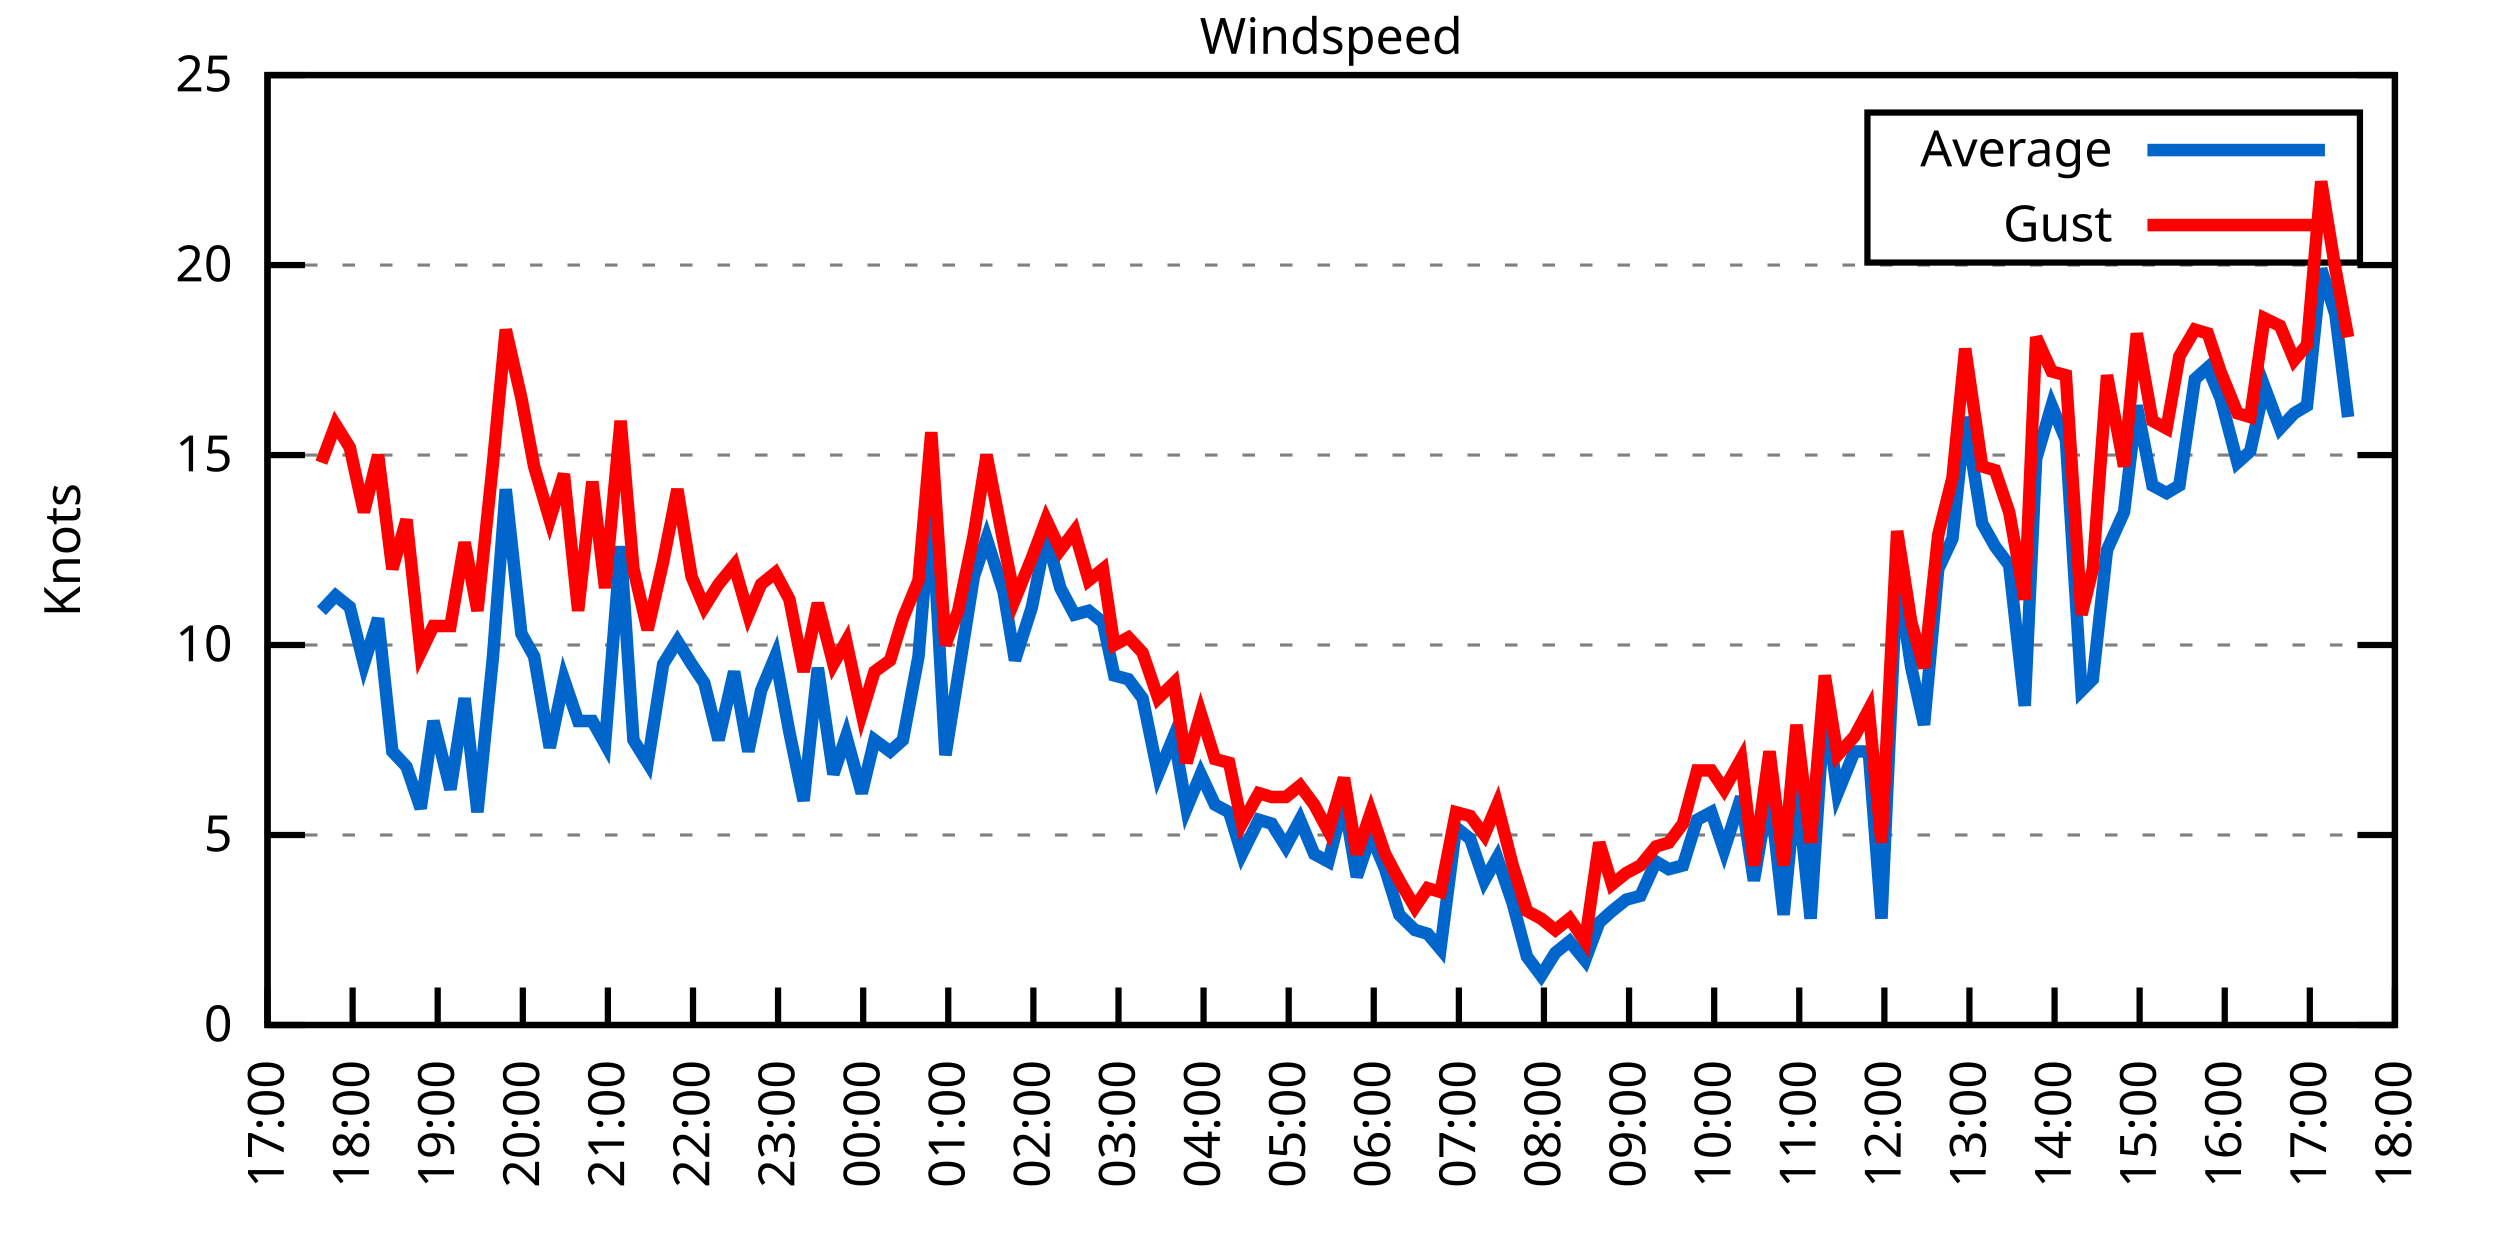
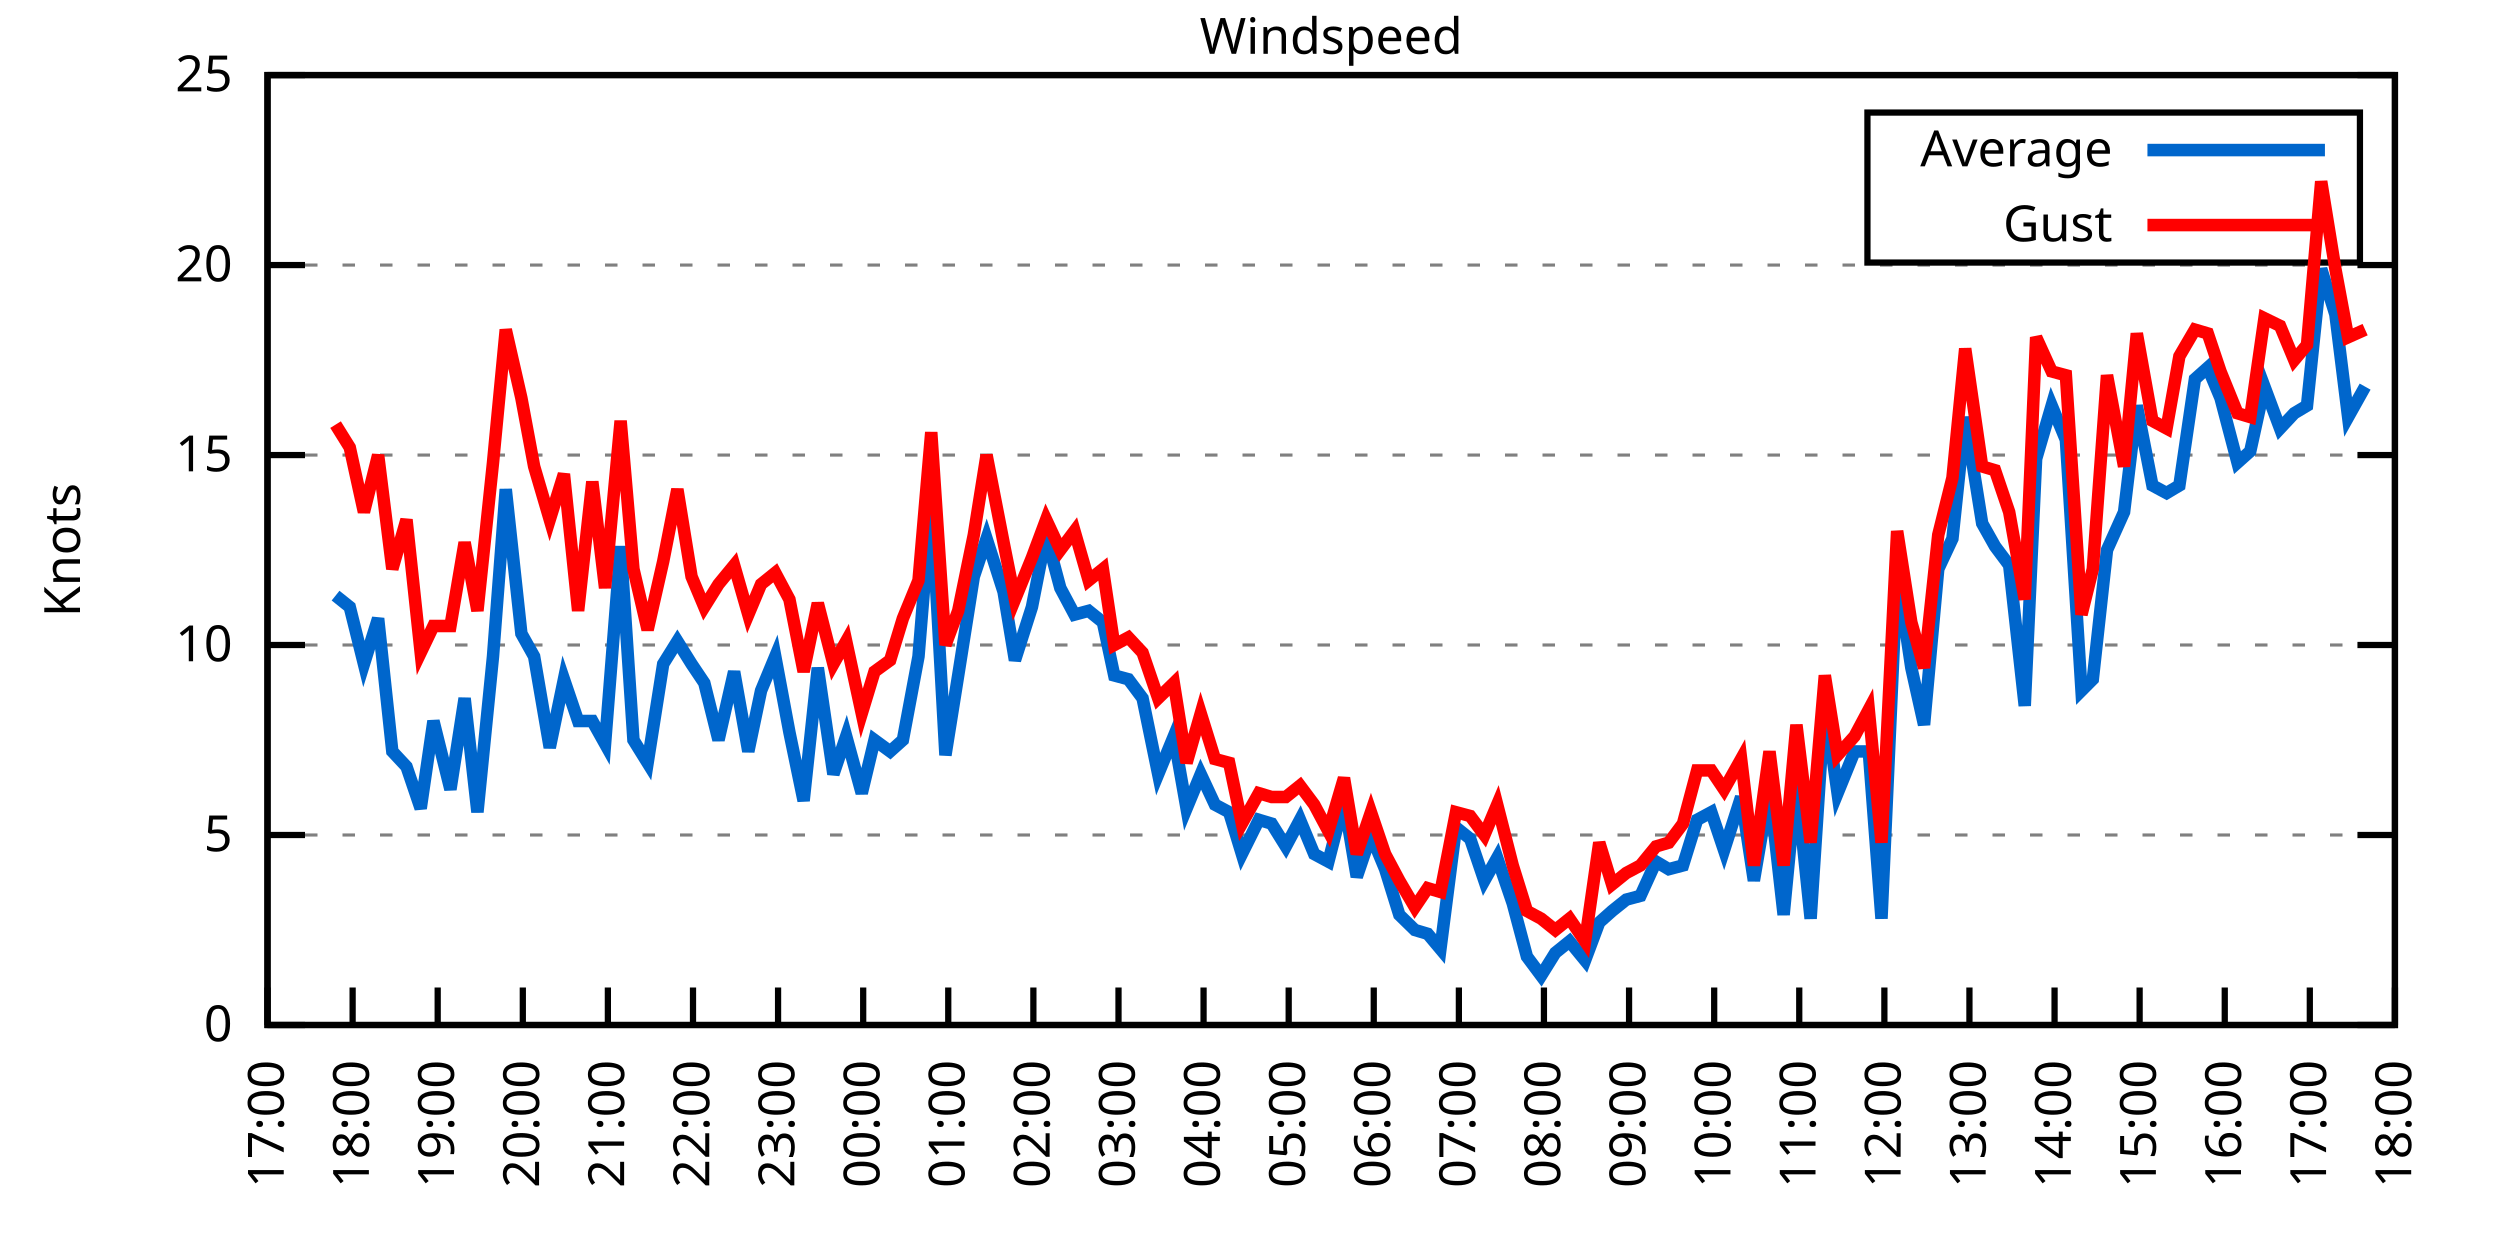
<svg xmlns="http://www.w3.org/2000/svg" xmlns:xlink="http://www.w3.org/1999/xlink" width="400" height="200" viewBox="0 0 400 200">
  <g id="gnuplot_canvas">
    <rect x="0" y="0" width="400" height="200" fill="none" />
    <defs>
      <circle id="gpDot" r="0.5" stroke-width="0.5" stroke="currentColor" />
      <path id="gpPt0" stroke-width="0.333" stroke="currentColor" d="M-1,0 h2 M0,-1 v2" />
      <path id="gpPt1" stroke-width="0.333" stroke="currentColor" d="M-1,-1 L1,1 M1,-1 L-1,1" />
      <path id="gpPt2" stroke-width="0.333" stroke="currentColor" d="M-1,0 L1,0 M0,-1 L0,1 M-1,-1 L1,1 M-1,1 L1,-1" />
      <rect id="gpPt3" stroke-width="0.333" stroke="currentColor" x="-1" y="-1" width="2" height="2" />
      <rect id="gpPt4" stroke-width="0.333" stroke="currentColor" fill="currentColor" x="-1" y="-1" width="2" height="2" />
      <circle id="gpPt5" stroke-width="0.333" stroke="currentColor" cx="0" cy="0" r="1" />
      <use xlink:href="#gpPt5" id="gpPt6" fill="currentColor" stroke="none" />
      <path id="gpPt7" stroke-width="0.333" stroke="currentColor" d="M0,-1.33 L-1.33,0.67 L1.33,0.67 z" />
      <use xlink:href="#gpPt7" id="gpPt8" fill="currentColor" stroke="none" />
      <use xlink:href="#gpPt7" id="gpPt9" stroke="currentColor" transform="rotate(180)" />
      <use xlink:href="#gpPt9" id="gpPt10" fill="currentColor" stroke="none" />
      <use xlink:href="#gpPt3" id="gpPt11" stroke="currentColor" transform="rotate(45)" />
      <use xlink:href="#gpPt11" id="gpPt12" fill="currentColor" stroke="none" />
      <path id="gpPt13" stroke-width="0.333" stroke="currentColor" d="M0,1.330 L1.265,0.411 L0.782,-1.067 L-0.782,-1.076 L-1.265,0.411 z" />
      <use xlink:href="#gpPt13" id="gpPt14" fill="currentColor" stroke="none" />
      <filter id="textbox" filterUnits="objectBoundingBox" x="0" y="0" height="1" width="1">
        <feFlood flood-color="white" flood-opacity="1" result="bgnd" />
        <feComposite in="SourceGraphic" in2="bgnd" operator="atop" />
      </filter>
      <filter id="greybox" filterUnits="objectBoundingBox" x="0" y="0" height="1" width="1">
        <feFlood flood-color="lightgrey" flood-opacity="1" result="grey" />
        <feComposite in="SourceGraphic" in2="grey" operator="atop" />
      </filter>
    </defs>
    <g fill="none" color="white" stroke="currentColor" stroke-width="1.00" stroke-linecap="butt" stroke-linejoin="miter">
</g>
    <g fill="none" color="black" stroke="currentColor" stroke-width="1.00" stroke-linecap="butt" stroke-linejoin="miter">
      <g stroke="none" shape-rendering="crispEdges">
        <polygon fill="rgb(255, 255, 255)" points="42.80,164.00 383.18,164.00 383.18,12.02 42.80,12.02 " />
      </g>
    </g>
    <g fill="none" color="black" stroke="currentColor" stroke-width="1.00" stroke-linecap="butt" stroke-linejoin="miter">
</g>
    <g fill="none" color="black" stroke="black" stroke-width="0.50" stroke-linecap="butt" stroke-linejoin="miter">
</g>
    <g fill="none" color="gray" stroke="currentColor" stroke-width="0.50" stroke-linecap="butt" stroke-linejoin="miter">
      <path stroke="gray" stroke-dasharray="2,4" class="gridline" d="M42.80,164.00 L383.19,164.00  " />
    </g>
    <g fill="none" color="gray" stroke="gray" stroke-width="1.00" stroke-linecap="butt" stroke-linejoin="miter">
</g>
    <g fill="none" color="black" stroke="currentColor" stroke-width="1.00" stroke-linecap="butt" stroke-linejoin="miter">
      <path stroke="black" d="M42.80,164.00 L48.80,164.00 M383.19,164.00 L377.19,164.00  " />
      <g transform="translate(37.20,166.60)" stroke="none" fill="black" font-family="Sans" font-size="8.00" text-anchor="end">
        <text>
          <tspan font-family="Sans"> 0</tspan>
        </text>
      </g>
    </g>
    <g fill="none" color="black" stroke="currentColor" stroke-width="1.00" stroke-linecap="butt" stroke-linejoin="miter">
</g>
    <g fill="none" color="black" stroke="black" stroke-width="0.50" stroke-linecap="butt" stroke-linejoin="miter">
</g>
    <g fill="none" color="gray" stroke="currentColor" stroke-width="0.50" stroke-linecap="butt" stroke-linejoin="miter">
      <path stroke="gray" stroke-dasharray="2,4" class="gridline" d="M42.80,133.60 L383.19,133.60  " />
    </g>
    <g fill="none" color="gray" stroke="gray" stroke-width="1.00" stroke-linecap="butt" stroke-linejoin="miter">
</g>
    <g fill="none" color="black" stroke="currentColor" stroke-width="1.00" stroke-linecap="butt" stroke-linejoin="miter">
      <path stroke="black" d="M42.80,133.60 L48.80,133.60 M383.19,133.60 L377.19,133.60  " />
      <g transform="translate(37.20,136.20)" stroke="none" fill="black" font-family="Sans" font-size="8.00" text-anchor="end">
        <text>
          <tspan font-family="Sans"> 5</tspan>
        </text>
      </g>
    </g>
    <g fill="none" color="black" stroke="currentColor" stroke-width="1.00" stroke-linecap="butt" stroke-linejoin="miter">
</g>
    <g fill="none" color="black" stroke="black" stroke-width="0.50" stroke-linecap="butt" stroke-linejoin="miter">
</g>
    <g fill="none" color="gray" stroke="currentColor" stroke-width="0.50" stroke-linecap="butt" stroke-linejoin="miter">
      <path stroke="gray" stroke-dasharray="2,4" class="gridline" d="M42.80,103.20 L383.19,103.20  " />
    </g>
    <g fill="none" color="gray" stroke="gray" stroke-width="1.00" stroke-linecap="butt" stroke-linejoin="miter">
</g>
    <g fill="none" color="black" stroke="currentColor" stroke-width="1.00" stroke-linecap="butt" stroke-linejoin="miter">
      <path stroke="black" d="M42.80,103.20 L48.80,103.20 M383.19,103.20 L377.19,103.20  " />
      <g transform="translate(37.20,105.80)" stroke="none" fill="black" font-family="Sans" font-size="8.00" text-anchor="end">
        <text>
          <tspan font-family="Sans"> 10</tspan>
        </text>
      </g>
    </g>
    <g fill="none" color="black" stroke="currentColor" stroke-width="1.00" stroke-linecap="butt" stroke-linejoin="miter">
</g>
    <g fill="none" color="black" stroke="black" stroke-width="0.50" stroke-linecap="butt" stroke-linejoin="miter">
</g>
    <g fill="none" color="gray" stroke="currentColor" stroke-width="0.50" stroke-linecap="butt" stroke-linejoin="miter">
      <path stroke="gray" stroke-dasharray="2,4" class="gridline" d="M42.80,72.81 L383.19,72.81  " />
    </g>
    <g fill="none" color="gray" stroke="gray" stroke-width="1.00" stroke-linecap="butt" stroke-linejoin="miter">
</g>
    <g fill="none" color="black" stroke="currentColor" stroke-width="1.00" stroke-linecap="butt" stroke-linejoin="miter">
      <path stroke="black" d="M42.80,72.81 L48.80,72.81 M383.19,72.81 L377.19,72.81  " />
      <g transform="translate(37.20,75.41)" stroke="none" fill="black" font-family="Sans" font-size="8.00" text-anchor="end">
        <text>
          <tspan font-family="Sans"> 15</tspan>
        </text>
      </g>
    </g>
    <g fill="none" color="black" stroke="currentColor" stroke-width="1.00" stroke-linecap="butt" stroke-linejoin="miter">
</g>
    <g fill="none" color="black" stroke="black" stroke-width="0.50" stroke-linecap="butt" stroke-linejoin="miter">
</g>
    <g fill="none" color="gray" stroke="currentColor" stroke-width="0.50" stroke-linecap="butt" stroke-linejoin="miter">
      <path stroke="gray" stroke-dasharray="2,4" class="gridline" d="M42.80,42.41 L383.19,42.41  " />
    </g>
    <g fill="none" color="gray" stroke="gray" stroke-width="1.00" stroke-linecap="butt" stroke-linejoin="miter">
</g>
    <g fill="none" color="black" stroke="currentColor" stroke-width="1.00" stroke-linecap="butt" stroke-linejoin="miter">
      <path stroke="black" d="M42.80,42.41 L48.80,42.41 M383.19,42.41 L377.19,42.41  " />
      <g transform="translate(37.20,45.01)" stroke="none" fill="black" font-family="Sans" font-size="8.00" text-anchor="end">
        <text>
          <tspan font-family="Sans"> 20</tspan>
        </text>
      </g>
    </g>
    <g fill="none" color="black" stroke="currentColor" stroke-width="1.00" stroke-linecap="butt" stroke-linejoin="miter">
</g>
    <g fill="none" color="black" stroke="black" stroke-width="0.50" stroke-linecap="butt" stroke-linejoin="miter">
</g>
    <g fill="none" color="gray" stroke="currentColor" stroke-width="0.50" stroke-linecap="butt" stroke-linejoin="miter">
      <path stroke="gray" stroke-dasharray="2,4" class="gridline" d="M42.80,12.01 L383.19,12.01  " />
    </g>
    <g fill="none" color="gray" stroke="gray" stroke-width="1.00" stroke-linecap="butt" stroke-linejoin="miter">
</g>
    <g fill="none" color="black" stroke="currentColor" stroke-width="1.00" stroke-linecap="butt" stroke-linejoin="miter">
      <path stroke="black" d="M42.80,12.01 L48.80,12.01 M383.19,12.01 L377.19,12.01  " />
      <g transform="translate(37.20,14.61)" stroke="none" fill="black" font-family="Sans" font-size="8.00" text-anchor="end">
        <text>
          <tspan font-family="Sans"> 25</tspan>
        </text>
      </g>
    </g>
    <g fill="none" color="black" stroke="currentColor" stroke-width="1.00" stroke-linecap="butt" stroke-linejoin="miter">
      <path stroke="black" d="M42.80,164.00 L42.80,158.00  " />
      <g transform="translate(45.40,169.60) rotate(270.00)" stroke="none" fill="black" font-family="Sans" font-size="8.00" text-anchor="end">
        <text>
          <tspan font-family="Sans">17:00</tspan>
        </text>
      </g>
    </g>
    <g fill="none" color="black" stroke="currentColor" stroke-width="1.00" stroke-linecap="butt" stroke-linejoin="miter">
      <path stroke="black" d="M56.42,164.00 L56.42,158.00  " />
      <g transform="translate(59.02,169.60) rotate(270.00)" stroke="none" fill="black" font-family="Sans" font-size="8.00" text-anchor="end">
        <text>
          <tspan font-family="Sans">18:00</tspan>
        </text>
      </g>
    </g>
    <g fill="none" color="black" stroke="currentColor" stroke-width="1.00" stroke-linecap="butt" stroke-linejoin="miter">
      <path stroke="black" d="M70.03,164.00 L70.03,158.00  " />
      <g transform="translate(72.63,169.60) rotate(270.00)" stroke="none" fill="black" font-family="Sans" font-size="8.00" text-anchor="end">
        <text>
          <tspan font-family="Sans">19:00</tspan>
        </text>
      </g>
    </g>
    <g fill="none" color="black" stroke="currentColor" stroke-width="1.00" stroke-linecap="butt" stroke-linejoin="miter">
      <path stroke="black" d="M83.65,164.00 L83.65,158.00  " />
      <g transform="translate(86.25,169.60) rotate(270.00)" stroke="none" fill="black" font-family="Sans" font-size="8.00" text-anchor="end">
        <text>
          <tspan font-family="Sans">20:00</tspan>
        </text>
      </g>
    </g>
    <g fill="none" color="black" stroke="currentColor" stroke-width="1.00" stroke-linecap="butt" stroke-linejoin="miter">
      <path stroke="black" d="M97.26,164.00 L97.26,158.00  " />
      <g transform="translate(99.86,169.60) rotate(270.00)" stroke="none" fill="black" font-family="Sans" font-size="8.00" text-anchor="end">
        <text>
          <tspan font-family="Sans">21:00</tspan>
        </text>
      </g>
    </g>
    <g fill="none" color="black" stroke="currentColor" stroke-width="1.00" stroke-linecap="butt" stroke-linejoin="miter">
      <path stroke="black" d="M110.88,164.00 L110.88,158.00  " />
      <g transform="translate(113.48,169.60) rotate(270.00)" stroke="none" fill="black" font-family="Sans" font-size="8.00" text-anchor="end">
        <text>
          <tspan font-family="Sans">22:00</tspan>
        </text>
      </g>
    </g>
    <g fill="none" color="black" stroke="currentColor" stroke-width="1.00" stroke-linecap="butt" stroke-linejoin="miter">
      <path stroke="black" d="M124.49,164.00 L124.49,158.00  " />
      <g transform="translate(127.09,169.60) rotate(270.00)" stroke="none" fill="black" font-family="Sans" font-size="8.00" text-anchor="end">
        <text>
          <tspan font-family="Sans">23:00</tspan>
        </text>
      </g>
    </g>
    <g fill="none" color="black" stroke="currentColor" stroke-width="1.00" stroke-linecap="butt" stroke-linejoin="miter">
      <path stroke="black" d="M138.11,164.00 L138.11,158.00  " />
      <g transform="translate(140.71,169.60) rotate(270.00)" stroke="none" fill="black" font-family="Sans" font-size="8.00" text-anchor="end">
        <text>
          <tspan font-family="Sans">00:00</tspan>
        </text>
      </g>
    </g>
    <g fill="none" color="black" stroke="currentColor" stroke-width="1.00" stroke-linecap="butt" stroke-linejoin="miter">
      <path stroke="black" d="M151.72,164.00 L151.72,158.00  " />
      <g transform="translate(154.32,169.60) rotate(270.00)" stroke="none" fill="black" font-family="Sans" font-size="8.00" text-anchor="end">
        <text>
          <tspan font-family="Sans">01:00</tspan>
        </text>
      </g>
    </g>
    <g fill="none" color="black" stroke="currentColor" stroke-width="1.00" stroke-linecap="butt" stroke-linejoin="miter">
      <path stroke="black" d="M165.34,164.00 L165.34,158.00  " />
      <g transform="translate(167.94,169.60) rotate(270.00)" stroke="none" fill="black" font-family="Sans" font-size="8.00" text-anchor="end">
        <text>
          <tspan font-family="Sans">02:00</tspan>
        </text>
      </g>
    </g>
    <g fill="none" color="black" stroke="currentColor" stroke-width="1.00" stroke-linecap="butt" stroke-linejoin="miter">
      <path stroke="black" d="M178.96,164.00 L178.96,158.00  " />
      <g transform="translate(181.56,169.60) rotate(270.00)" stroke="none" fill="black" font-family="Sans" font-size="8.00" text-anchor="end">
        <text>
          <tspan font-family="Sans">03:00</tspan>
        </text>
      </g>
    </g>
    <g fill="none" color="black" stroke="currentColor" stroke-width="1.00" stroke-linecap="butt" stroke-linejoin="miter">
      <path stroke="black" d="M192.57,164.00 L192.57,158.00  " />
      <g transform="translate(195.17,169.60) rotate(270.00)" stroke="none" fill="black" font-family="Sans" font-size="8.00" text-anchor="end">
        <text>
          <tspan font-family="Sans">04:00</tspan>
        </text>
      </g>
    </g>
    <g fill="none" color="black" stroke="currentColor" stroke-width="1.00" stroke-linecap="butt" stroke-linejoin="miter">
      <path stroke="black" d="M206.19,164.00 L206.19,158.00  " />
      <g transform="translate(208.79,169.60) rotate(270.00)" stroke="none" fill="black" font-family="Sans" font-size="8.00" text-anchor="end">
        <text>
          <tspan font-family="Sans">05:00</tspan>
        </text>
      </g>
    </g>
    <g fill="none" color="black" stroke="currentColor" stroke-width="1.00" stroke-linecap="butt" stroke-linejoin="miter">
      <path stroke="black" d="M219.80,164.00 L219.80,158.00  " />
      <g transform="translate(222.40,169.60) rotate(270.00)" stroke="none" fill="black" font-family="Sans" font-size="8.00" text-anchor="end">
        <text>
          <tspan font-family="Sans">06:00</tspan>
        </text>
      </g>
    </g>
    <g fill="none" color="black" stroke="currentColor" stroke-width="1.00" stroke-linecap="butt" stroke-linejoin="miter">
      <path stroke="black" d="M233.42,164.00 L233.42,158.00  " />
      <g transform="translate(236.02,169.60) rotate(270.00)" stroke="none" fill="black" font-family="Sans" font-size="8.00" text-anchor="end">
        <text>
          <tspan font-family="Sans">07:00</tspan>
        </text>
      </g>
    </g>
    <g fill="none" color="black" stroke="currentColor" stroke-width="1.00" stroke-linecap="butt" stroke-linejoin="miter">
      <path stroke="black" d="M247.03,164.00 L247.03,158.00  " />
      <g transform="translate(249.63,169.60) rotate(270.00)" stroke="none" fill="black" font-family="Sans" font-size="8.00" text-anchor="end">
        <text>
          <tspan font-family="Sans">08:00</tspan>
        </text>
      </g>
    </g>
    <g fill="none" color="black" stroke="currentColor" stroke-width="1.00" stroke-linecap="butt" stroke-linejoin="miter">
      <path stroke="black" d="M260.65,164.00 L260.65,158.00  " />
      <g transform="translate(263.25,169.60) rotate(270.00)" stroke="none" fill="black" font-family="Sans" font-size="8.00" text-anchor="end">
        <text>
          <tspan font-family="Sans">09:00</tspan>
        </text>
      </g>
    </g>
    <g fill="none" color="black" stroke="currentColor" stroke-width="1.00" stroke-linecap="butt" stroke-linejoin="miter">
      <path stroke="black" d="M274.27,164.00 L274.27,158.00  " />
      <g transform="translate(276.87,169.60) rotate(270.00)" stroke="none" fill="black" font-family="Sans" font-size="8.00" text-anchor="end">
        <text>
          <tspan font-family="Sans">10:00</tspan>
        </text>
      </g>
    </g>
    <g fill="none" color="black" stroke="currentColor" stroke-width="1.00" stroke-linecap="butt" stroke-linejoin="miter">
      <path stroke="black" d="M287.88,164.00 L287.88,158.00  " />
      <g transform="translate(290.48,169.60) rotate(270.00)" stroke="none" fill="black" font-family="Sans" font-size="8.00" text-anchor="end">
        <text>
          <tspan font-family="Sans">11:00</tspan>
        </text>
      </g>
    </g>
    <g fill="none" color="black" stroke="currentColor" stroke-width="1.00" stroke-linecap="butt" stroke-linejoin="miter">
      <path stroke="black" d="M301.50,164.00 L301.50,158.00  " />
      <g transform="translate(304.10,169.60) rotate(270.00)" stroke="none" fill="black" font-family="Sans" font-size="8.00" text-anchor="end">
        <text>
          <tspan font-family="Sans">12:00</tspan>
        </text>
      </g>
    </g>
    <g fill="none" color="black" stroke="currentColor" stroke-width="1.00" stroke-linecap="butt" stroke-linejoin="miter">
      <path stroke="black" d="M315.11,164.00 L315.11,158.00  " />
      <g transform="translate(317.71,169.60) rotate(270.00)" stroke="none" fill="black" font-family="Sans" font-size="8.00" text-anchor="end">
        <text>
          <tspan font-family="Sans">13:00</tspan>
        </text>
      </g>
    </g>
    <g fill="none" color="black" stroke="currentColor" stroke-width="1.00" stroke-linecap="butt" stroke-linejoin="miter">
      <path stroke="black" d="M328.73,164.00 L328.73,158.00  " />
      <g transform="translate(331.33,169.60) rotate(270.00)" stroke="none" fill="black" font-family="Sans" font-size="8.00" text-anchor="end">
        <text>
          <tspan font-family="Sans">14:00</tspan>
        </text>
      </g>
    </g>
    <g fill="none" color="black" stroke="currentColor" stroke-width="1.00" stroke-linecap="butt" stroke-linejoin="miter">
      <path stroke="black" d="M342.34,164.00 L342.34,158.00  " />
      <g transform="translate(344.94,169.60) rotate(270.00)" stroke="none" fill="black" font-family="Sans" font-size="8.00" text-anchor="end">
        <text>
          <tspan font-family="Sans">15:00</tspan>
        </text>
      </g>
    </g>
    <g fill="none" color="black" stroke="currentColor" stroke-width="1.00" stroke-linecap="butt" stroke-linejoin="miter">
      <path stroke="black" d="M355.96,164.00 L355.96,158.00  " />
      <g transform="translate(358.56,169.60) rotate(270.00)" stroke="none" fill="black" font-family="Sans" font-size="8.00" text-anchor="end">
        <text>
          <tspan font-family="Sans">16:00</tspan>
        </text>
      </g>
    </g>
    <g fill="none" color="black" stroke="currentColor" stroke-width="1.00" stroke-linecap="butt" stroke-linejoin="miter">
      <path stroke="black" d="M369.57,164.00 L369.57,158.00  " />
      <g transform="translate(372.17,169.60) rotate(270.00)" stroke="none" fill="black" font-family="Sans" font-size="8.00" text-anchor="end">
        <text>
          <tspan font-family="Sans">17:00</tspan>
        </text>
      </g>
    </g>
    <g fill="none" color="black" stroke="currentColor" stroke-width="1.00" stroke-linecap="butt" stroke-linejoin="miter">
      <path stroke="black" d="M383.19,164.00 L383.19,158.00  " />
      <g transform="translate(385.79,169.60) rotate(270.00)" stroke="none" fill="black" font-family="Sans" font-size="8.00" text-anchor="end">
        <text>
          <tspan font-family="Sans">18:00</tspan>
        </text>
      </g>
    </g>
    <g fill="none" color="black" stroke="currentColor" stroke-width="1.00" stroke-linecap="butt" stroke-linejoin="miter">
</g>
    <g fill="none" color="black" stroke="currentColor" stroke-width="1.00" stroke-linecap="butt" stroke-linejoin="miter">
      <path stroke="black" d="M42.80,12.01 L42.80,164.00 L383.19,164.00 L383.19,12.01 L42.80,12.01 Z  " />
    </g>
    <g fill="none" color="black" stroke="currentColor" stroke-width="1.00" stroke-linecap="butt" stroke-linejoin="miter">
</g>
    <g fill="none" color="black" stroke="currentColor" stroke-width="1.00" stroke-linecap="butt" stroke-linejoin="miter">
      <path stroke="black" d="M298.79,42.01 L298.79,18.01 L377.59,18.01 L377.59,42.01 L298.79,42.01 Z  " />
    </g>
    <g id="Windspeed_plot_1">
      <g fill="none" color="white" stroke="black" stroke-width="2.00" stroke-linecap="butt" stroke-linejoin="miter">
</g>
      <g fill="none" color="black" stroke="currentColor" stroke-width="2.00" stroke-linecap="butt" stroke-linejoin="miter">
        <g transform="translate(337.99,26.61)" stroke="none" fill="black" font-family="Sans" font-size="8.00" text-anchor="end">
          <text>
            <tspan font-family="Sans">Average</tspan>
          </text>
        </g>
      </g>
      <g fill="none" color="black" stroke="currentColor" stroke-width="2.00" stroke-linecap="butt" stroke-linejoin="miter">
-         <path stroke="rgb(  0, 102, 204)" d="M343.59,24.01 L371.99,24.01 M51.42,97.73 L53.69,95.30 L55.96,97.12 L58.23,106.24 L60.50,98.95 L62.77,120.23   L65.04,122.66 L67.31,129.35 L69.35,115.36 L72.07,126.31 L74.34,111.72 L76.39,129.95 L78.88,105.03 L80.92,78.28   L83.42,101.38 L85.46,105.03 L87.96,119.62 L90.23,108.68 L92.50,115.36 L94.77,115.36 L96.81,119.01 L99.30,87.40   L101.35,118.40 L103.62,122.05 L106.11,106.24 L108.38,102.60 L110.65,106.24 L112.69,109.28 L114.96,118.40 L117.46,107.46   L119.73,120.23 L121.77,110.50 L124.04,105.03 L126.31,117.19 L128.58,128.13 L130.85,106.85 L133.34,123.87 L135.39,117.80   L137.88,126.91 L139.92,118.40 L142.42,120.23 L144.46,118.40 L146.96,105.03 L149.00,80.10 L151.27,120.83 L153.31,108.07   L155.81,92.26 L157.85,86.18 L160.57,94.69 L162.39,105.64 L165.11,97.12 L167.38,85.57 L169.65,94.08 L171.92,98.34   L174.19,97.73 L176.46,99.56 L178.28,108.07 L180.54,108.68 L182.81,111.72 L185.31,123.87 L187.81,117.80 L189.85,129.35   L192.12,123.87 L194.39,128.74 L196.66,129.95 L198.70,136.64 L201.42,131.17 L203.46,131.78 L205.73,135.43 L208.00,131.17   L210.27,136.64 L212.54,137.86 L215.04,128.13 L217.08,140.29 L219.35,133.60 L221.62,139.07 L223.89,146.37 L226.38,148.80   L228.43,149.41 L230.47,151.84 L232.96,132.39 L235.23,134.21 L237.50,140.90 L239.55,137.25 L242.04,144.55 L244.31,153.06   L246.58,156.10 L248.85,152.45 L251.12,150.62 L253.61,153.66 L255.88,147.59 L257.93,145.76 L260.20,143.94 L262.47,143.33   L264.96,137.86 L267.00,139.07 L269.27,138.47 L271.54,131.17 L273.81,129.95 L275.85,136.03 L278.58,127.52 L280.62,140.90   L283.12,126.31 L285.38,146.37 L287.43,125.09 L289.70,146.98 L291.97,112.32 L294.01,126.91 L296.73,120.23 L299.00,120.23   L301.04,146.98 L303.54,91.65 L305.81,106.85 L307.85,115.97 L310.12,91.04 L312.39,86.18 L314.43,66.73 L317.15,83.75   L319.20,87.40 L321.47,90.44 L323.96,112.93 L325.78,73.41 L328.27,64.90 L330.54,70.37 L333.04,110.50 L334.85,108.68   L337.12,88.00 L339.85,81.93 L341.89,64.90 L344.39,77.67 L346.65,78.89 L348.70,77.67 L351.19,60.65 L353.24,58.82   L355.28,63.69 L358.00,74.02 L360.04,72.20 L362.31,61.86 L364.81,68.55 L367.08,66.12 L369.12,64.90 L371.39,43.02   L373.66,50.31 L375.70,66.73  " />
+         <path stroke="rgb(  0, 102, 204)" d="M343.59,24.01 L371.99,24.01 M53.69,95.30 L55.96,97.12 L58.23,106.24 L60.50,98.95 L62.77,120.23 L65.04,122.66   L67.31,129.35 L69.35,115.36 L72.07,126.31 L74.34,111.72 L76.39,129.95 L78.88,105.03 L80.92,78.28 L83.42,101.38   L85.46,105.03 L87.96,119.62 L90.23,108.68 L92.50,115.36 L94.77,115.36 L96.81,119.01 L99.30,87.40 L101.35,118.40   L103.62,122.05 L106.11,106.24 L108.38,102.60 L110.65,106.24 L112.69,109.28 L114.96,118.40 L117.46,107.46 L119.73,120.23   L121.77,110.50 L124.04,105.03 L126.31,117.19 L128.58,128.13 L130.85,106.85 L133.34,123.87 L135.39,117.80 L137.88,126.91   L139.92,118.40 L142.42,120.23 L144.46,118.40 L146.96,105.03 L149.00,80.10 L151.27,120.83 L153.31,108.07 L155.81,92.26   L157.85,86.18 L160.57,94.69 L162.39,105.64 L165.11,97.12 L167.38,85.57 L169.65,94.08 L171.92,98.34 L174.19,97.73   L176.46,99.56 L178.28,108.07 L180.54,108.68 L182.81,111.72 L185.31,123.87 L187.81,117.80 L189.85,129.35 L192.12,123.87   L194.39,128.74 L196.66,129.95 L198.70,136.64 L201.42,131.17 L203.46,131.78 L205.73,135.43 L208.00,131.17 L210.27,136.64   L212.54,137.86 L215.04,128.13 L217.08,140.29 L219.35,133.60 L221.62,139.07 L223.89,146.37 L226.38,148.80 L228.43,149.41   L230.47,151.84 L232.96,132.39 L235.23,134.21 L237.50,140.90 L239.55,137.25 L242.04,144.55 L244.31,153.06 L246.58,156.10   L248.85,152.45 L251.12,150.62 L253.61,153.66 L255.88,147.59 L257.93,145.76 L260.20,143.94 L262.47,143.33 L264.96,137.86   L267.00,139.07 L269.27,138.47 L271.54,131.17 L273.81,129.95 L275.85,136.03 L278.58,127.52 L280.62,140.90 L283.12,126.31   L285.38,146.37 L287.43,125.09 L289.70,146.98 L291.97,112.32 L294.01,126.91 L296.73,120.23 L299.00,120.23 L301.04,146.98   L303.54,91.65 L305.81,106.85 L307.85,115.97 L310.12,91.04 L312.39,86.18 L314.43,66.73 L317.15,83.75 L319.20,87.40   L321.47,90.44 L323.96,112.93 L325.78,73.41 L328.27,64.90 L330.54,70.37 L333.04,110.50 L334.85,108.68 L337.12,88.00   L339.85,81.93 L341.89,64.90 L344.39,77.67 L346.65,78.89 L348.70,77.67 L351.19,60.65 L353.24,58.82 L355.28,63.69   L358.00,74.02 L360.04,72.20 L362.31,61.86 L364.81,68.55 L367.08,66.12 L369.12,64.90 L371.39,43.02 L373.66,50.31   L375.70,66.73 L378.42,61.86  " />
      </g>
    </g>
    <g id="Windspeed_plot_2">
      <g fill="none" color="black" stroke="currentColor" stroke-width="2.00" stroke-linecap="butt" stroke-linejoin="miter">
        <g transform="translate(337.99,38.61)" stroke="none" fill="black" font-family="Sans" font-size="8.00" text-anchor="end">
          <text>
            <tspan font-family="Sans">Gust</tspan>
          </text>
        </g>
      </g>
      <g fill="none" color="black" stroke="currentColor" stroke-width="2.00" stroke-linecap="butt" stroke-linejoin="miter">
-         <path stroke="rgb(255,   0,   0)" d="M343.59,36.01 L371.99,36.01 M51.42,74.02 L53.69,67.94 L55.96,71.59 L58.23,81.93 L60.50,72.81 L62.77,91.04   L65.04,83.14 L67.31,104.42 L69.35,100.16 L72.07,100.16 L74.34,86.79 L76.39,97.73 L78.88,74.02 L80.92,52.74   L83.42,63.69 L85.46,74.63 L87.96,83.14 L90.23,75.85 L92.50,97.73 L94.77,77.06 L96.81,94.08 L99.30,67.33   L101.35,91.04 L103.62,100.77 L106.11,89.83 L108.38,78.28 L110.65,92.26 L112.69,97.12 L114.96,93.48 L117.46,90.44   L119.73,98.34 L121.77,93.48 L124.04,91.65 L126.31,95.91 L128.58,107.46 L130.85,96.52 L133.34,106.24 L135.39,102.60   L137.88,114.15 L139.92,107.46 L142.42,105.64 L144.46,98.95 L146.96,92.87 L149.00,69.16 L151.27,103.20 L153.31,97.73   L155.81,85.57 L157.85,72.81 L160.57,86.79 L162.39,95.91 L165.11,89.22 L167.38,83.14 L169.65,88.00 L171.92,84.97   L174.19,92.87 L176.46,91.04 L178.28,103.20 L180.54,101.99 L182.81,104.42 L185.31,111.72 L187.81,109.28 L189.85,122.05   L192.12,114.15 L194.39,121.44 L196.66,122.05 L198.70,131.78 L201.42,126.91 L203.46,127.52 L205.73,127.52 L208.00,125.70   L210.27,128.74 L212.54,132.99 L215.04,124.48 L217.08,136.64 L219.35,129.95 L221.62,136.64 L223.89,140.90 L226.38,145.15   L228.43,142.11 L230.47,142.72 L232.96,129.95 L235.23,130.56 L237.50,133.60 L239.55,128.74 L242.04,138.47 L244.31,145.76   L246.58,146.98 L248.85,148.80 L251.12,146.98 L253.61,150.62 L255.88,134.82 L257.93,141.51 L260.20,139.68 L262.47,138.47   L264.96,135.43 L267.00,134.82 L269.27,131.78 L271.54,123.27 L273.81,123.27 L275.85,126.31 L278.58,121.44 L280.62,138.47   L283.12,120.23 L285.38,138.47 L287.43,115.97 L289.70,134.82 L291.97,108.07 L294.01,120.83 L296.73,117.80 L299.00,113.54   L301.04,134.82 L303.54,84.97 L305.81,99.56 L307.85,106.85 L310.12,85.57 L312.39,76.45 L314.43,55.78 L317.15,74.63   L319.20,75.24 L321.47,81.93 L323.96,95.91 L325.78,53.96 L328.27,59.43 L330.54,60.04 L333.04,98.34 L334.85,91.04   L337.12,60.04 L339.85,74.63 L341.89,53.35 L344.39,67.33 L346.65,68.55 L348.70,57.00 L351.19,52.74 L353.24,53.35   L355.28,59.43 L358.00,66.12 L360.04,66.73 L362.31,50.92 L364.81,52.14 L367.08,57.61 L369.12,55.18 L371.39,29.03   L373.66,43.02 L375.70,53.96  " />
+         <path stroke="rgb(255,   0,   0)" d="M343.59,36.01 L371.99,36.01 M53.69,67.94 L55.96,71.59 L58.23,81.93 L60.50,72.81 L62.77,91.04 L65.04,83.14   L67.31,104.42 L69.35,100.16 L72.07,100.16 L74.34,86.79 L76.39,97.73 L78.88,74.02 L80.92,52.74 L83.42,63.69   L85.46,74.63 L87.96,83.14 L90.23,75.85 L92.50,97.73 L94.77,77.06 L96.81,94.08 L99.30,67.33 L101.35,91.04   L103.62,100.77 L106.11,89.83 L108.38,78.28 L110.65,92.26 L112.69,97.12 L114.96,93.48 L117.46,90.44 L119.73,98.34   L121.77,93.48 L124.04,91.65 L126.31,95.91 L128.58,107.46 L130.85,96.52 L133.34,106.24 L135.39,102.60 L137.88,114.15   L139.92,107.46 L142.42,105.64 L144.46,98.95 L146.96,92.87 L149.00,69.16 L151.27,103.20 L153.31,97.73 L155.81,85.57   L157.85,72.81 L160.57,86.79 L162.39,95.91 L165.11,89.22 L167.38,83.14 L169.65,88.00 L171.92,84.97 L174.19,92.87   L176.46,91.04 L178.28,103.20 L180.54,101.99 L182.81,104.42 L185.31,111.72 L187.81,109.28 L189.85,122.05 L192.12,114.15   L194.39,121.44 L196.66,122.05 L198.70,131.78 L201.42,126.91 L203.46,127.52 L205.73,127.52 L208.00,125.70 L210.27,128.74   L212.54,132.99 L215.04,124.48 L217.08,136.64 L219.35,129.95 L221.62,136.64 L223.89,140.90 L226.38,145.15 L228.43,142.11   L230.47,142.72 L232.96,129.95 L235.23,130.56 L237.50,133.60 L239.55,128.74 L242.04,138.47 L244.31,145.76 L246.58,146.98   L248.85,148.80 L251.12,146.98 L253.61,150.62 L255.88,134.82 L257.93,141.51 L260.20,139.68 L262.47,138.47 L264.96,135.43   L267.00,134.82 L269.27,131.78 L271.54,123.27 L273.81,123.27 L275.85,126.31 L278.58,121.44 L280.62,138.47 L283.12,120.23   L285.38,138.47 L287.43,115.97 L289.70,134.82 L291.97,108.07 L294.01,120.83 L296.73,117.80 L299.00,113.54 L301.04,134.82   L303.54,84.97 L305.81,99.56 L307.85,106.85 L310.12,85.57 L312.39,76.45 L314.43,55.78 L317.15,74.63 L319.20,75.24   L321.47,81.93 L323.96,95.91 L325.78,53.96 L328.27,59.43 L330.54,60.04 L333.04,98.34 L334.85,91.04 L337.12,60.04   L339.85,74.63 L341.89,53.35 L344.39,67.33 L346.65,68.55 L348.70,57.00 L351.19,52.74 L353.24,53.35 L355.28,59.43   L358.00,66.12 L360.04,66.73 L362.31,50.92 L364.81,52.14 L367.08,57.61 L369.12,55.18 L371.39,29.03 L373.66,43.02   L375.70,53.96 L378.42,52.74  " />
      </g>
    </g>
    <g fill="none" color="black" stroke="currentColor" stroke-width="2.00" stroke-linecap="butt" stroke-linejoin="miter">
</g>
    <g fill="none" color="black" stroke="black" stroke-width="1.00" stroke-linecap="butt" stroke-linejoin="miter">
</g>
    <g fill="none" color="black" stroke="currentColor" stroke-width="1.00" stroke-linecap="butt" stroke-linejoin="miter">
      <path stroke="black" d="M42.80,12.01 L42.80,164.00 L383.19,164.00 L383.19,12.01 L42.80,12.01 Z  " />
      <g transform="translate(12.80,88.01) rotate(270.00)" stroke="none" fill="black" font-family="Sans" font-size="8.00" text-anchor="middle">
        <text>
          <tspan font-family="Sans">Knots</tspan>
        </text>
      </g>
    </g>
    <g fill="none" color="black" stroke="currentColor" stroke-width="1.00" stroke-linecap="butt" stroke-linejoin="miter">
</g>
    <g fill="none" color="black" stroke="currentColor" stroke-width="1.00" stroke-linecap="butt" stroke-linejoin="miter">
      <g transform="translate(212.99,8.61)" stroke="none" fill="black" font-family="Sans" font-size="8.00" text-anchor="middle">
        <text>
          <tspan font-family="Sans">Windspeed</tspan>
        </text>
      </g>
    </g>
    <g fill="none" color="black" stroke="currentColor" stroke-width="1.00" stroke-linecap="butt" stroke-linejoin="miter">
</g>
  </g>
</svg>
